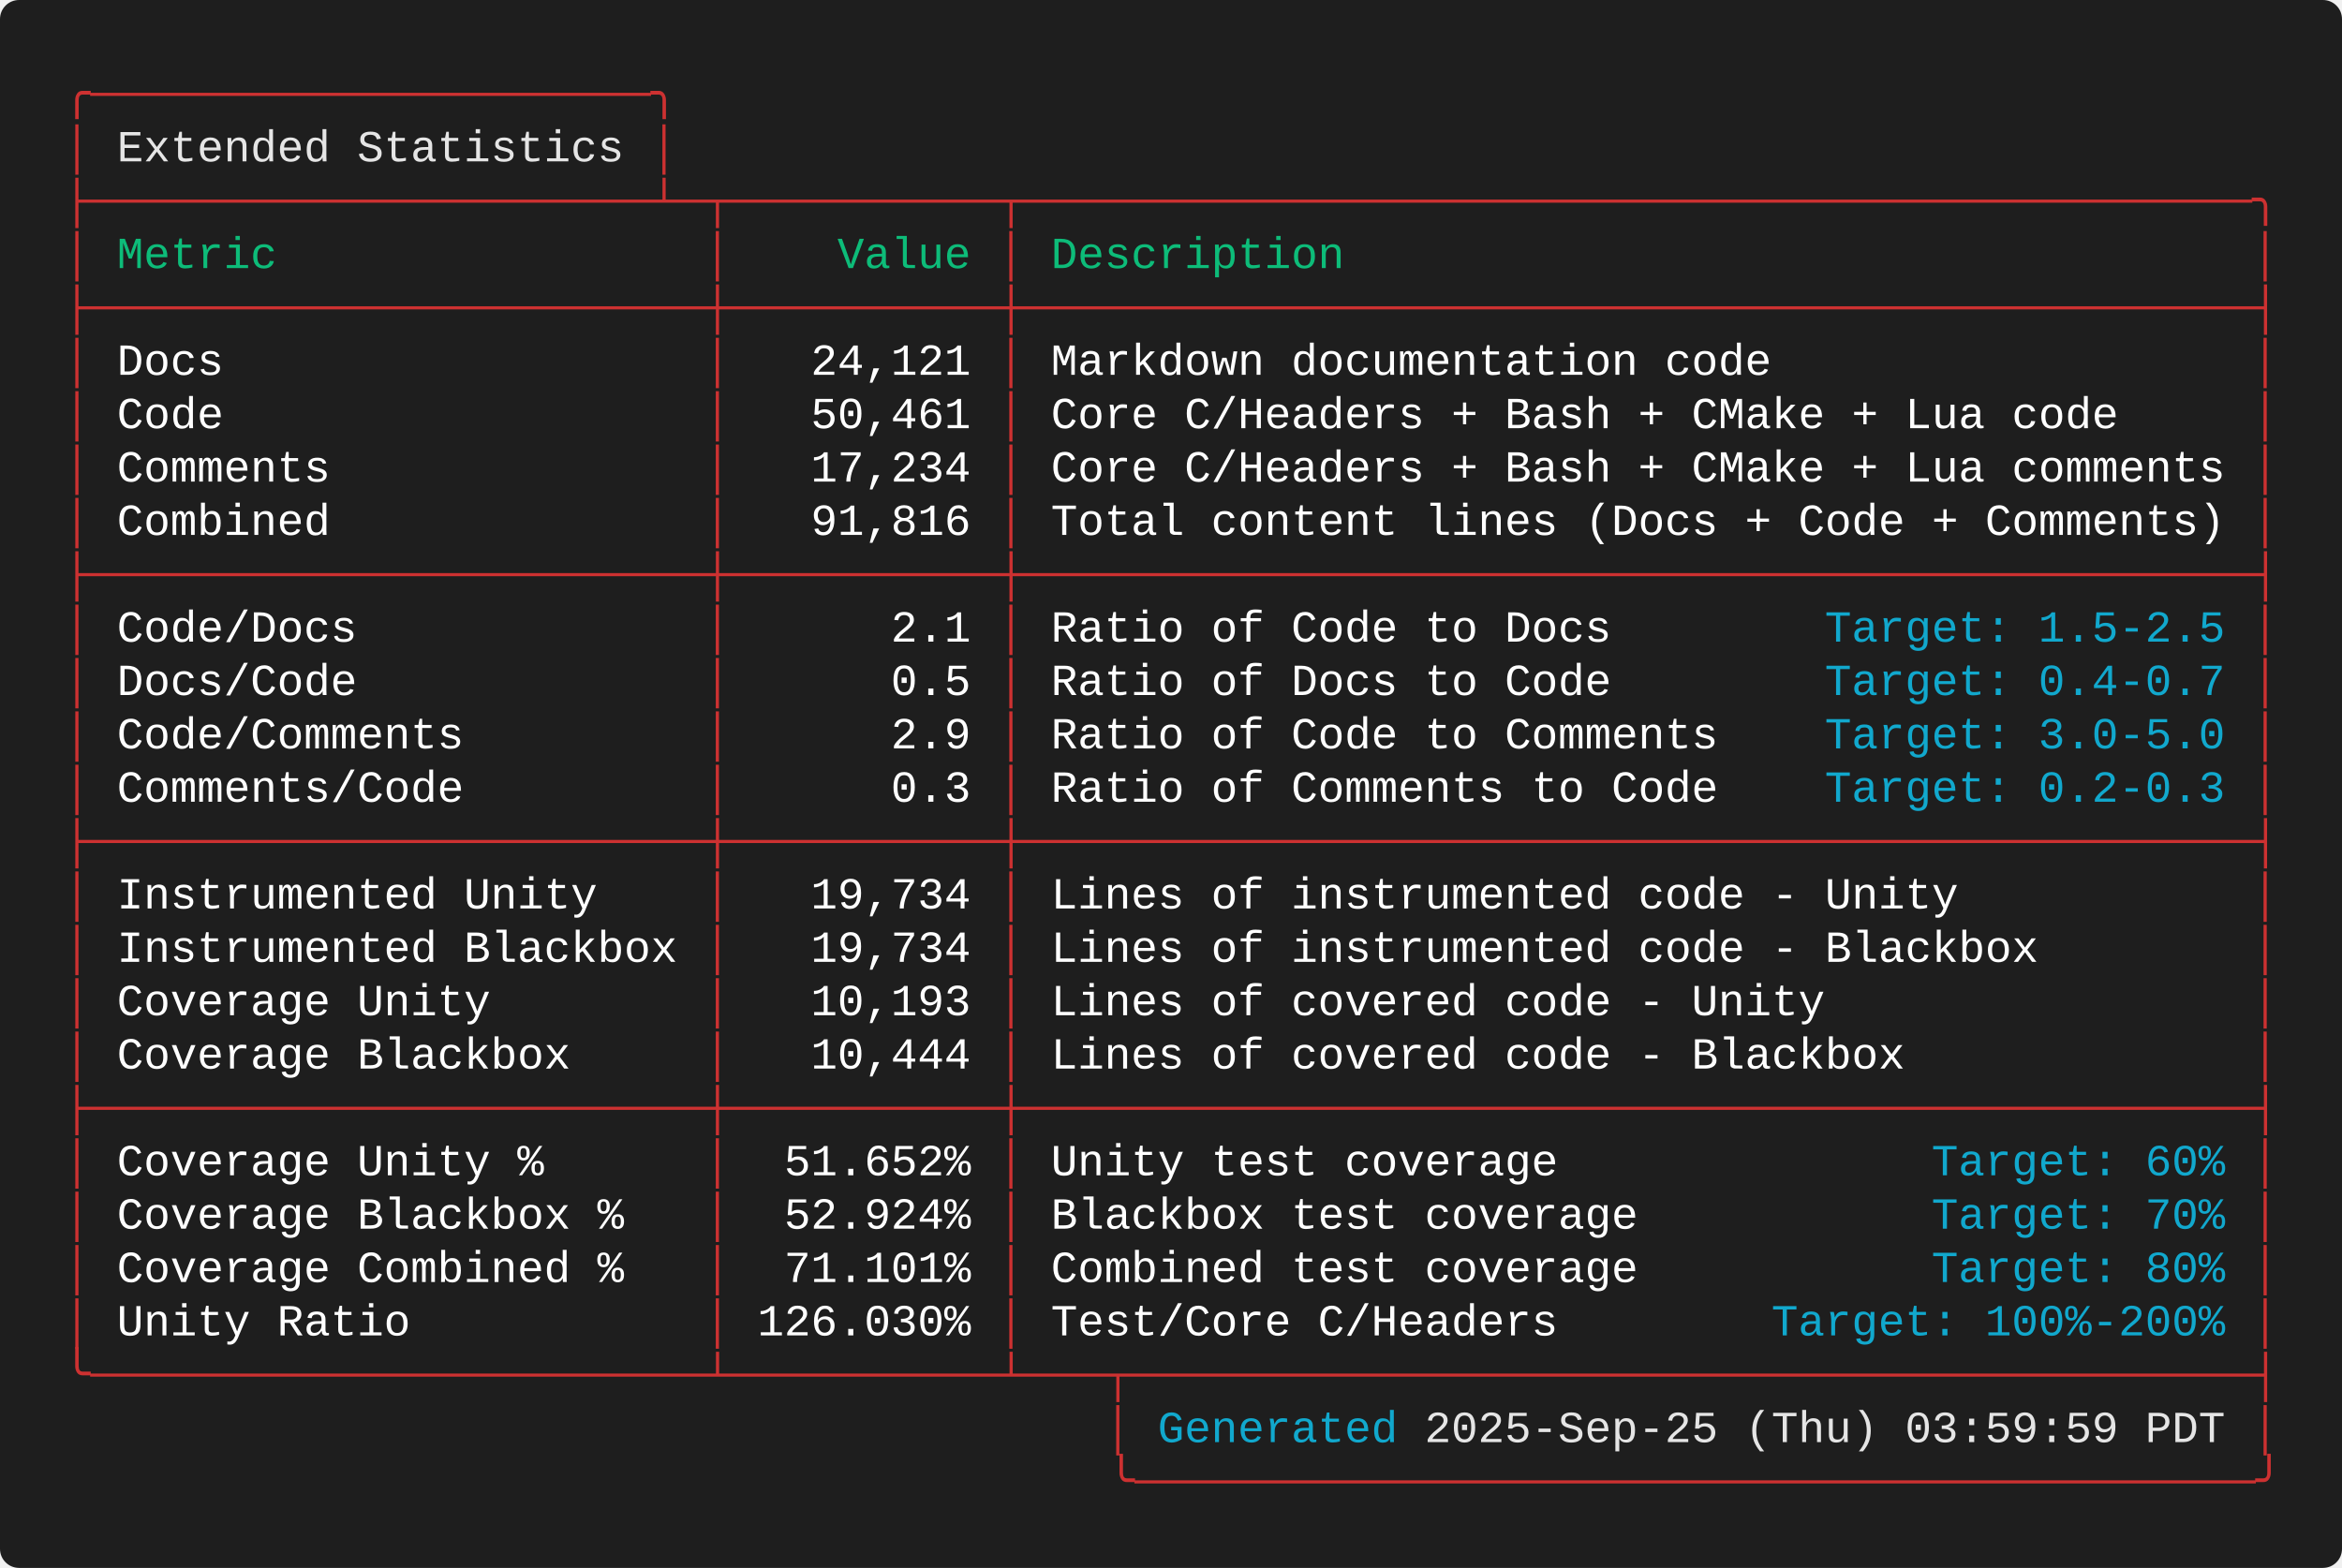
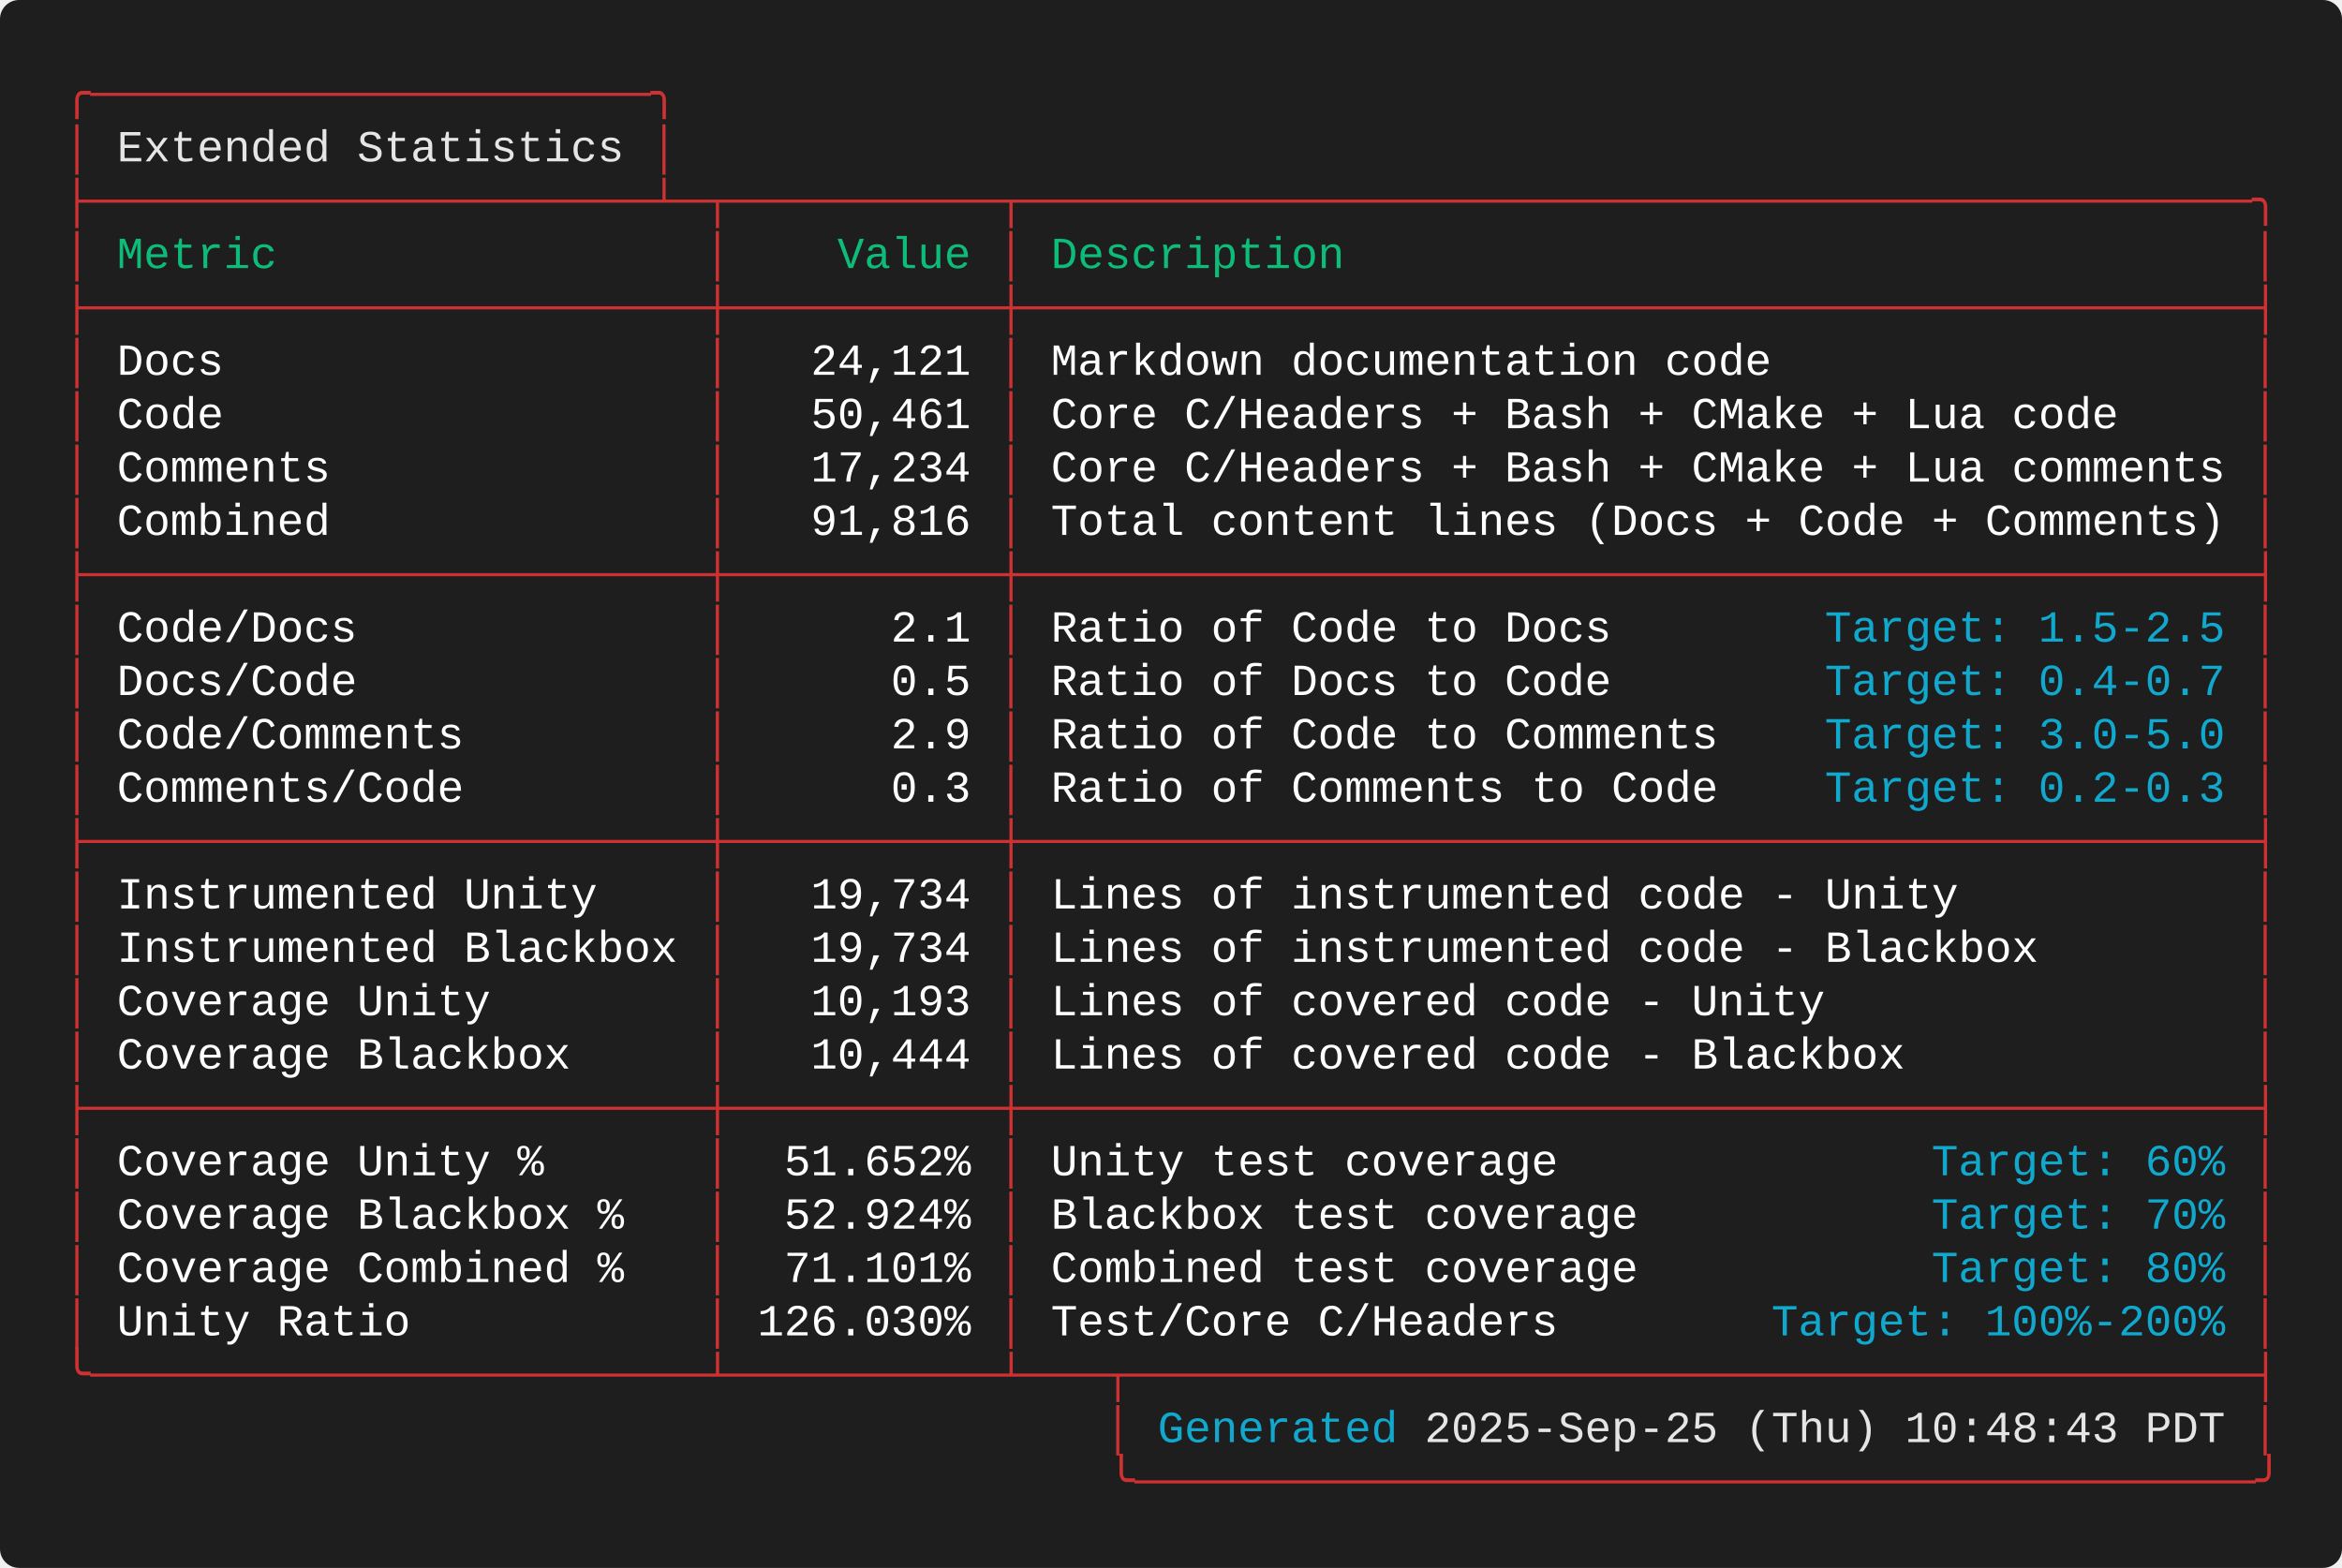
<svg xmlns="http://www.w3.org/2000/svg" width="737.20" height="493.60" viewBox="0 0 737.20 493.60">
  <defs>
    <style type="text/css">.terminal-text { font-family: 'Consolas', 'Consolas', 'Monaco', 'Courier New', monospace; }</style>
  </defs>
  <rect width="100%" height="100%" fill="#1e1e1e" rx="6" />
  <text x="20.00" y="34.00" font-size="14" class="terminal-text" xml:space="preserve" textLength="193.20" lengthAdjust="spacingAndGlyphs" fill="#cd3131">╭─────────────────────╮</text>
  <text x="20.00" y="50.80" font-size="14" class="terminal-text" xml:space="preserve" textLength="16.80" lengthAdjust="spacingAndGlyphs" fill="#cd3131">│ </text>
  <text x="36.80" y="50.80" font-size="14" class="terminal-text" xml:space="preserve" textLength="159.60" lengthAdjust="spacingAndGlyphs" fill="#e5e5e5">Extended Statistics</text>
  <text x="196.40" y="50.80" font-size="14" class="terminal-text" xml:space="preserve" textLength="8.40" lengthAdjust="spacingAndGlyphs" fill="#ffffff"> </text>
  <text x="204.80" y="50.80" font-size="14" class="terminal-text" xml:space="preserve" textLength="8.40" lengthAdjust="spacingAndGlyphs" fill="#cd3131">│</text>
  <text x="20.00" y="67.60" font-size="14" class="terminal-text" xml:space="preserve" textLength="697.20" lengthAdjust="spacingAndGlyphs" fill="#cd3131">├─────────────────────┴─┬──────────┬──────────────────────────────────────────────╮</text>
  <text x="20.00" y="84.40" font-size="14" class="terminal-text" xml:space="preserve" textLength="8.40" lengthAdjust="spacingAndGlyphs" fill="#cd3131">│</text>
  <text x="28.40" y="84.40" font-size="14" class="terminal-text" xml:space="preserve" textLength="193.20" lengthAdjust="spacingAndGlyphs" fill="#0dbc79"> Metric                </text>
  <text x="221.60" y="84.40" font-size="14" class="terminal-text" xml:space="preserve" textLength="8.40" lengthAdjust="spacingAndGlyphs" fill="#cd3131">│</text>
  <text x="230.00" y="84.40" font-size="14" class="terminal-text" xml:space="preserve" textLength="84.00" lengthAdjust="spacingAndGlyphs" fill="#0dbc79">    Value </text>
  <text x="314.00" y="84.40" font-size="14" class="terminal-text" xml:space="preserve" textLength="8.40" lengthAdjust="spacingAndGlyphs" fill="#cd3131">│</text>
  <text x="322.40" y="84.40" font-size="14" class="terminal-text" xml:space="preserve" textLength="386.40" lengthAdjust="spacingAndGlyphs" fill="#0dbc79"> Description                                  </text>
  <text x="708.80" y="84.40" font-size="14" class="terminal-text" xml:space="preserve" textLength="8.40" lengthAdjust="spacingAndGlyphs" fill="#cd3131">│</text>
  <text x="20.00" y="101.20" font-size="14" class="terminal-text" xml:space="preserve" textLength="697.20" lengthAdjust="spacingAndGlyphs" fill="#cd3131">├───────────────────────┼──────────┼──────────────────────────────────────────────┤</text>
  <text x="20.00" y="118.00" font-size="14" class="terminal-text" xml:space="preserve" textLength="8.40" lengthAdjust="spacingAndGlyphs" fill="#cd3131">│</text>
  <text x="28.40" y="118.00" font-size="14" class="terminal-text" xml:space="preserve" textLength="193.20" lengthAdjust="spacingAndGlyphs" fill="#ffffff"> Docs                  </text>
  <text x="221.60" y="118.00" font-size="14" class="terminal-text" xml:space="preserve" textLength="8.40" lengthAdjust="spacingAndGlyphs" fill="#cd3131">│</text>
  <text x="230.00" y="118.00" font-size="14" class="terminal-text" xml:space="preserve" textLength="84.00" lengthAdjust="spacingAndGlyphs" fill="#ffffff">   24,121 </text>
  <text x="314.00" y="118.00" font-size="14" class="terminal-text" xml:space="preserve" textLength="8.40" lengthAdjust="spacingAndGlyphs" fill="#cd3131">│</text>
  <text x="322.40" y="118.00" font-size="14" class="terminal-text" xml:space="preserve" textLength="386.40" lengthAdjust="spacingAndGlyphs" fill="#ffffff"> Markdown documentation code                  </text>
  <text x="708.80" y="118.00" font-size="14" class="terminal-text" xml:space="preserve" textLength="8.40" lengthAdjust="spacingAndGlyphs" fill="#cd3131">│</text>
  <text x="20.00" y="134.80" font-size="14" class="terminal-text" xml:space="preserve" textLength="8.40" lengthAdjust="spacingAndGlyphs" fill="#cd3131">│</text>
  <text x="28.40" y="134.80" font-size="14" class="terminal-text" xml:space="preserve" textLength="193.20" lengthAdjust="spacingAndGlyphs" fill="#ffffff"> Code                  </text>
  <text x="221.60" y="134.80" font-size="14" class="terminal-text" xml:space="preserve" textLength="8.40" lengthAdjust="spacingAndGlyphs" fill="#cd3131">│</text>
  <text x="230.00" y="134.80" font-size="14" class="terminal-text" xml:space="preserve" textLength="84.00" lengthAdjust="spacingAndGlyphs" fill="#ffffff">   50,461 </text>
  <text x="314.00" y="134.80" font-size="14" class="terminal-text" xml:space="preserve" textLength="8.40" lengthAdjust="spacingAndGlyphs" fill="#cd3131">│</text>
  <text x="322.40" y="134.80" font-size="14" class="terminal-text" xml:space="preserve" textLength="386.40" lengthAdjust="spacingAndGlyphs" fill="#ffffff"> Core C/Headers + Bash + CMake + Lua code     </text>
  <text x="708.80" y="134.80" font-size="14" class="terminal-text" xml:space="preserve" textLength="8.40" lengthAdjust="spacingAndGlyphs" fill="#cd3131">│</text>
  <text x="20.00" y="151.60" font-size="14" class="terminal-text" xml:space="preserve" textLength="8.40" lengthAdjust="spacingAndGlyphs" fill="#cd3131">│</text>
  <text x="28.40" y="151.60" font-size="14" class="terminal-text" xml:space="preserve" textLength="193.20" lengthAdjust="spacingAndGlyphs" fill="#ffffff"> Comments              </text>
  <text x="221.60" y="151.60" font-size="14" class="terminal-text" xml:space="preserve" textLength="8.40" lengthAdjust="spacingAndGlyphs" fill="#cd3131">│</text>
  <text x="230.00" y="151.60" font-size="14" class="terminal-text" xml:space="preserve" textLength="84.00" lengthAdjust="spacingAndGlyphs" fill="#ffffff">   17,234 </text>
  <text x="314.00" y="151.60" font-size="14" class="terminal-text" xml:space="preserve" textLength="8.40" lengthAdjust="spacingAndGlyphs" fill="#cd3131">│</text>
  <text x="322.40" y="151.60" font-size="14" class="terminal-text" xml:space="preserve" textLength="386.40" lengthAdjust="spacingAndGlyphs" fill="#ffffff"> Core C/Headers + Bash + CMake + Lua comments </text>
  <text x="708.80" y="151.60" font-size="14" class="terminal-text" xml:space="preserve" textLength="8.40" lengthAdjust="spacingAndGlyphs" fill="#cd3131">│</text>
  <text x="20.00" y="168.40" font-size="14" class="terminal-text" xml:space="preserve" textLength="8.40" lengthAdjust="spacingAndGlyphs" fill="#cd3131">│</text>
  <text x="28.40" y="168.40" font-size="14" class="terminal-text" xml:space="preserve" textLength="193.20" lengthAdjust="spacingAndGlyphs" fill="#ffffff"> Combined              </text>
  <text x="221.60" y="168.40" font-size="14" class="terminal-text" xml:space="preserve" textLength="8.40" lengthAdjust="spacingAndGlyphs" fill="#cd3131">│</text>
  <text x="230.00" y="168.40" font-size="14" class="terminal-text" xml:space="preserve" textLength="84.00" lengthAdjust="spacingAndGlyphs" fill="#ffffff">   91,816 </text>
  <text x="314.00" y="168.40" font-size="14" class="terminal-text" xml:space="preserve" textLength="8.40" lengthAdjust="spacingAndGlyphs" fill="#cd3131">│</text>
  <text x="322.40" y="168.40" font-size="14" class="terminal-text" xml:space="preserve" textLength="386.40" lengthAdjust="spacingAndGlyphs" fill="#ffffff"> Total content lines (Docs + Code + Comments) </text>
  <text x="708.80" y="168.40" font-size="14" class="terminal-text" xml:space="preserve" textLength="8.40" lengthAdjust="spacingAndGlyphs" fill="#cd3131">│</text>
  <text x="20.00" y="185.20" font-size="14" class="terminal-text" xml:space="preserve" textLength="697.20" lengthAdjust="spacingAndGlyphs" fill="#cd3131">├───────────────────────┼──────────┼──────────────────────────────────────────────┤</text>
  <text x="20.00" y="202.00" font-size="14" class="terminal-text" xml:space="preserve" textLength="8.40" lengthAdjust="spacingAndGlyphs" fill="#cd3131">│</text>
  <text x="28.40" y="202.00" font-size="14" class="terminal-text" xml:space="preserve" textLength="193.20" lengthAdjust="spacingAndGlyphs" fill="#ffffff"> Code/Docs             </text>
  <text x="221.60" y="202.00" font-size="14" class="terminal-text" xml:space="preserve" textLength="8.40" lengthAdjust="spacingAndGlyphs" fill="#cd3131">│</text>
  <text x="230.00" y="202.00" font-size="14" class="terminal-text" xml:space="preserve" textLength="84.00" lengthAdjust="spacingAndGlyphs" fill="#ffffff">      2.1 </text>
  <text x="314.00" y="202.00" font-size="14" class="terminal-text" xml:space="preserve" textLength="8.40" lengthAdjust="spacingAndGlyphs" fill="#cd3131">│</text>
  <text x="322.40" y="202.00" font-size="14" class="terminal-text" xml:space="preserve" textLength="252.00" lengthAdjust="spacingAndGlyphs" fill="#ffffff"> Ratio of Code to Docs        </text>
  <text x="574.40" y="202.00" font-size="14" class="terminal-text" xml:space="preserve" textLength="126.00" lengthAdjust="spacingAndGlyphs" fill="#11a8cd">Target: 1.5-2.5</text>
  <text x="700.40" y="202.00" font-size="14" class="terminal-text" xml:space="preserve" textLength="8.40" lengthAdjust="spacingAndGlyphs" fill="#ffffff"> </text>
  <text x="708.80" y="202.00" font-size="14" class="terminal-text" xml:space="preserve" textLength="8.40" lengthAdjust="spacingAndGlyphs" fill="#cd3131">│</text>
  <text x="20.00" y="218.80" font-size="14" class="terminal-text" xml:space="preserve" textLength="8.40" lengthAdjust="spacingAndGlyphs" fill="#cd3131">│</text>
  <text x="28.40" y="218.80" font-size="14" class="terminal-text" xml:space="preserve" textLength="193.20" lengthAdjust="spacingAndGlyphs" fill="#ffffff"> Docs/Code             </text>
  <text x="221.60" y="218.80" font-size="14" class="terminal-text" xml:space="preserve" textLength="8.40" lengthAdjust="spacingAndGlyphs" fill="#cd3131">│</text>
  <text x="230.00" y="218.80" font-size="14" class="terminal-text" xml:space="preserve" textLength="84.00" lengthAdjust="spacingAndGlyphs" fill="#ffffff">      0.5 </text>
  <text x="314.00" y="218.80" font-size="14" class="terminal-text" xml:space="preserve" textLength="8.40" lengthAdjust="spacingAndGlyphs" fill="#cd3131">│</text>
  <text x="322.40" y="218.80" font-size="14" class="terminal-text" xml:space="preserve" textLength="252.00" lengthAdjust="spacingAndGlyphs" fill="#ffffff"> Ratio of Docs to Code        </text>
  <text x="574.40" y="218.80" font-size="14" class="terminal-text" xml:space="preserve" textLength="126.00" lengthAdjust="spacingAndGlyphs" fill="#11a8cd">Target: 0.4-0.7</text>
  <text x="700.40" y="218.80" font-size="14" class="terminal-text" xml:space="preserve" textLength="8.40" lengthAdjust="spacingAndGlyphs" fill="#ffffff"> </text>
  <text x="708.80" y="218.80" font-size="14" class="terminal-text" xml:space="preserve" textLength="8.40" lengthAdjust="spacingAndGlyphs" fill="#cd3131">│</text>
  <text x="20.00" y="235.60" font-size="14" class="terminal-text" xml:space="preserve" textLength="8.40" lengthAdjust="spacingAndGlyphs" fill="#cd3131">│</text>
  <text x="28.40" y="235.60" font-size="14" class="terminal-text" xml:space="preserve" textLength="193.20" lengthAdjust="spacingAndGlyphs" fill="#ffffff"> Code/Comments         </text>
  <text x="221.60" y="235.60" font-size="14" class="terminal-text" xml:space="preserve" textLength="8.40" lengthAdjust="spacingAndGlyphs" fill="#cd3131">│</text>
  <text x="230.00" y="235.60" font-size="14" class="terminal-text" xml:space="preserve" textLength="84.00" lengthAdjust="spacingAndGlyphs" fill="#ffffff">      2.9 </text>
  <text x="314.00" y="235.60" font-size="14" class="terminal-text" xml:space="preserve" textLength="8.40" lengthAdjust="spacingAndGlyphs" fill="#cd3131">│</text>
  <text x="322.40" y="235.60" font-size="14" class="terminal-text" xml:space="preserve" textLength="252.00" lengthAdjust="spacingAndGlyphs" fill="#ffffff"> Ratio of Code to Comments    </text>
  <text x="574.40" y="235.60" font-size="14" class="terminal-text" xml:space="preserve" textLength="126.00" lengthAdjust="spacingAndGlyphs" fill="#11a8cd">Target: 3.0-5.0</text>
  <text x="700.40" y="235.60" font-size="14" class="terminal-text" xml:space="preserve" textLength="8.40" lengthAdjust="spacingAndGlyphs" fill="#ffffff"> </text>
  <text x="708.80" y="235.60" font-size="14" class="terminal-text" xml:space="preserve" textLength="8.40" lengthAdjust="spacingAndGlyphs" fill="#cd3131">│</text>
  <text x="20.00" y="252.40" font-size="14" class="terminal-text" xml:space="preserve" textLength="8.40" lengthAdjust="spacingAndGlyphs" fill="#cd3131">│</text>
  <text x="28.40" y="252.40" font-size="14" class="terminal-text" xml:space="preserve" textLength="193.20" lengthAdjust="spacingAndGlyphs" fill="#ffffff"> Comments/Code         </text>
  <text x="221.60" y="252.40" font-size="14" class="terminal-text" xml:space="preserve" textLength="8.40" lengthAdjust="spacingAndGlyphs" fill="#cd3131">│</text>
  <text x="230.00" y="252.40" font-size="14" class="terminal-text" xml:space="preserve" textLength="84.00" lengthAdjust="spacingAndGlyphs" fill="#ffffff">      0.3 </text>
  <text x="314.00" y="252.40" font-size="14" class="terminal-text" xml:space="preserve" textLength="8.40" lengthAdjust="spacingAndGlyphs" fill="#cd3131">│</text>
  <text x="322.40" y="252.40" font-size="14" class="terminal-text" xml:space="preserve" textLength="252.00" lengthAdjust="spacingAndGlyphs" fill="#ffffff"> Ratio of Comments to Code    </text>
  <text x="574.40" y="252.40" font-size="14" class="terminal-text" xml:space="preserve" textLength="126.00" lengthAdjust="spacingAndGlyphs" fill="#11a8cd">Target: 0.2-0.3</text>
  <text x="700.40" y="252.40" font-size="14" class="terminal-text" xml:space="preserve" textLength="8.40" lengthAdjust="spacingAndGlyphs" fill="#ffffff"> </text>
  <text x="708.80" y="252.40" font-size="14" class="terminal-text" xml:space="preserve" textLength="8.40" lengthAdjust="spacingAndGlyphs" fill="#cd3131">│</text>
  <text x="20.00" y="269.20" font-size="14" class="terminal-text" xml:space="preserve" textLength="697.20" lengthAdjust="spacingAndGlyphs" fill="#cd3131">├───────────────────────┼──────────┼──────────────────────────────────────────────┤</text>
  <text x="20.00" y="286.00" font-size="14" class="terminal-text" xml:space="preserve" textLength="8.40" lengthAdjust="spacingAndGlyphs" fill="#cd3131">│</text>
  <text x="28.40" y="286.00" font-size="14" class="terminal-text" xml:space="preserve" textLength="193.20" lengthAdjust="spacingAndGlyphs" fill="#ffffff"> Instrumented Unity    </text>
  <text x="221.60" y="286.00" font-size="14" class="terminal-text" xml:space="preserve" textLength="8.40" lengthAdjust="spacingAndGlyphs" fill="#cd3131">│</text>
  <text x="230.00" y="286.00" font-size="14" class="terminal-text" xml:space="preserve" textLength="84.00" lengthAdjust="spacingAndGlyphs" fill="#ffffff">   19,734 </text>
  <text x="314.00" y="286.00" font-size="14" class="terminal-text" xml:space="preserve" textLength="8.40" lengthAdjust="spacingAndGlyphs" fill="#cd3131">│</text>
  <text x="322.40" y="286.00" font-size="14" class="terminal-text" xml:space="preserve" textLength="386.40" lengthAdjust="spacingAndGlyphs" fill="#ffffff"> Lines of instrumented code - Unity           </text>
  <text x="708.80" y="286.00" font-size="14" class="terminal-text" xml:space="preserve" textLength="8.40" lengthAdjust="spacingAndGlyphs" fill="#cd3131">│</text>
  <text x="20.00" y="302.80" font-size="14" class="terminal-text" xml:space="preserve" textLength="8.40" lengthAdjust="spacingAndGlyphs" fill="#cd3131">│</text>
  <text x="28.40" y="302.80" font-size="14" class="terminal-text" xml:space="preserve" textLength="193.20" lengthAdjust="spacingAndGlyphs" fill="#ffffff"> Instrumented Blackbox </text>
  <text x="221.60" y="302.80" font-size="14" class="terminal-text" xml:space="preserve" textLength="8.40" lengthAdjust="spacingAndGlyphs" fill="#cd3131">│</text>
  <text x="230.00" y="302.80" font-size="14" class="terminal-text" xml:space="preserve" textLength="84.00" lengthAdjust="spacingAndGlyphs" fill="#ffffff">   19,734 </text>
  <text x="314.00" y="302.80" font-size="14" class="terminal-text" xml:space="preserve" textLength="8.40" lengthAdjust="spacingAndGlyphs" fill="#cd3131">│</text>
  <text x="322.40" y="302.80" font-size="14" class="terminal-text" xml:space="preserve" textLength="386.40" lengthAdjust="spacingAndGlyphs" fill="#ffffff"> Lines of instrumented code - Blackbox        </text>
  <text x="708.80" y="302.80" font-size="14" class="terminal-text" xml:space="preserve" textLength="8.40" lengthAdjust="spacingAndGlyphs" fill="#cd3131">│</text>
  <text x="20.00" y="319.60" font-size="14" class="terminal-text" xml:space="preserve" textLength="8.40" lengthAdjust="spacingAndGlyphs" fill="#cd3131">│</text>
  <text x="28.40" y="319.60" font-size="14" class="terminal-text" xml:space="preserve" textLength="193.20" lengthAdjust="spacingAndGlyphs" fill="#ffffff"> Coverage Unity        </text>
  <text x="221.60" y="319.60" font-size="14" class="terminal-text" xml:space="preserve" textLength="8.40" lengthAdjust="spacingAndGlyphs" fill="#cd3131">│</text>
  <text x="230.00" y="319.60" font-size="14" class="terminal-text" xml:space="preserve" textLength="84.00" lengthAdjust="spacingAndGlyphs" fill="#ffffff">   10,193 </text>
  <text x="314.00" y="319.60" font-size="14" class="terminal-text" xml:space="preserve" textLength="8.40" lengthAdjust="spacingAndGlyphs" fill="#cd3131">│</text>
  <text x="322.40" y="319.60" font-size="14" class="terminal-text" xml:space="preserve" textLength="386.40" lengthAdjust="spacingAndGlyphs" fill="#ffffff"> Lines of covered code - Unity                </text>
  <text x="708.80" y="319.60" font-size="14" class="terminal-text" xml:space="preserve" textLength="8.40" lengthAdjust="spacingAndGlyphs" fill="#cd3131">│</text>
  <text x="20.00" y="336.40" font-size="14" class="terminal-text" xml:space="preserve" textLength="8.40" lengthAdjust="spacingAndGlyphs" fill="#cd3131">│</text>
  <text x="28.40" y="336.40" font-size="14" class="terminal-text" xml:space="preserve" textLength="193.20" lengthAdjust="spacingAndGlyphs" fill="#ffffff"> Coverage Blackbox     </text>
  <text x="221.60" y="336.40" font-size="14" class="terminal-text" xml:space="preserve" textLength="8.40" lengthAdjust="spacingAndGlyphs" fill="#cd3131">│</text>
  <text x="230.00" y="336.40" font-size="14" class="terminal-text" xml:space="preserve" textLength="84.00" lengthAdjust="spacingAndGlyphs" fill="#ffffff">   10,444 </text>
  <text x="314.00" y="336.40" font-size="14" class="terminal-text" xml:space="preserve" textLength="8.40" lengthAdjust="spacingAndGlyphs" fill="#cd3131">│</text>
  <text x="322.40" y="336.40" font-size="14" class="terminal-text" xml:space="preserve" textLength="386.40" lengthAdjust="spacingAndGlyphs" fill="#ffffff"> Lines of covered code - Blackbox             </text>
  <text x="708.80" y="336.40" font-size="14" class="terminal-text" xml:space="preserve" textLength="8.40" lengthAdjust="spacingAndGlyphs" fill="#cd3131">│</text>
  <text x="20.00" y="353.20" font-size="14" class="terminal-text" xml:space="preserve" textLength="697.20" lengthAdjust="spacingAndGlyphs" fill="#cd3131">├───────────────────────┼──────────┼──────────────────────────────────────────────┤</text>
  <text x="20.00" y="370.00" font-size="14" class="terminal-text" xml:space="preserve" textLength="8.40" lengthAdjust="spacingAndGlyphs" fill="#cd3131">│</text>
  <text x="28.40" y="370.00" font-size="14" class="terminal-text" xml:space="preserve" textLength="193.20" lengthAdjust="spacingAndGlyphs" fill="#ffffff"> Coverage Unity %      </text>
  <text x="221.60" y="370.00" font-size="14" class="terminal-text" xml:space="preserve" textLength="8.40" lengthAdjust="spacingAndGlyphs" fill="#cd3131">│</text>
  <text x="230.00" y="370.00" font-size="14" class="terminal-text" xml:space="preserve" textLength="84.00" lengthAdjust="spacingAndGlyphs" fill="#ffffff">  51.652% </text>
  <text x="314.00" y="370.00" font-size="14" class="terminal-text" xml:space="preserve" textLength="8.40" lengthAdjust="spacingAndGlyphs" fill="#cd3131">│</text>
  <text x="322.40" y="370.00" font-size="14" class="terminal-text" xml:space="preserve" textLength="285.60" lengthAdjust="spacingAndGlyphs" fill="#ffffff"> Unity test coverage              </text>
  <text x="608.00" y="370.00" font-size="14" class="terminal-text" xml:space="preserve" textLength="92.40" lengthAdjust="spacingAndGlyphs" fill="#11a8cd">Target: 60%</text>
  <text x="700.40" y="370.00" font-size="14" class="terminal-text" xml:space="preserve" textLength="8.40" lengthAdjust="spacingAndGlyphs" fill="#ffffff"> </text>
  <text x="708.80" y="370.00" font-size="14" class="terminal-text" xml:space="preserve" textLength="8.40" lengthAdjust="spacingAndGlyphs" fill="#cd3131">│</text>
  <text x="20.00" y="386.80" font-size="14" class="terminal-text" xml:space="preserve" textLength="8.40" lengthAdjust="spacingAndGlyphs" fill="#cd3131">│</text>
  <text x="28.40" y="386.80" font-size="14" class="terminal-text" xml:space="preserve" textLength="193.20" lengthAdjust="spacingAndGlyphs" fill="#ffffff"> Coverage Blackbox %   </text>
  <text x="221.60" y="386.80" font-size="14" class="terminal-text" xml:space="preserve" textLength="8.40" lengthAdjust="spacingAndGlyphs" fill="#cd3131">│</text>
  <text x="230.00" y="386.80" font-size="14" class="terminal-text" xml:space="preserve" textLength="84.00" lengthAdjust="spacingAndGlyphs" fill="#ffffff">  52.924% </text>
  <text x="314.00" y="386.80" font-size="14" class="terminal-text" xml:space="preserve" textLength="8.40" lengthAdjust="spacingAndGlyphs" fill="#cd3131">│</text>
  <text x="322.40" y="386.80" font-size="14" class="terminal-text" xml:space="preserve" textLength="285.60" lengthAdjust="spacingAndGlyphs" fill="#ffffff"> Blackbox test coverage           </text>
  <text x="608.00" y="386.80" font-size="14" class="terminal-text" xml:space="preserve" textLength="92.40" lengthAdjust="spacingAndGlyphs" fill="#11a8cd">Target: 70%</text>
  <text x="700.40" y="386.80" font-size="14" class="terminal-text" xml:space="preserve" textLength="8.40" lengthAdjust="spacingAndGlyphs" fill="#ffffff"> </text>
  <text x="708.80" y="386.80" font-size="14" class="terminal-text" xml:space="preserve" textLength="8.40" lengthAdjust="spacingAndGlyphs" fill="#cd3131">│</text>
  <text x="20.00" y="403.60" font-size="14" class="terminal-text" xml:space="preserve" textLength="8.40" lengthAdjust="spacingAndGlyphs" fill="#cd3131">│</text>
  <text x="28.40" y="403.60" font-size="14" class="terminal-text" xml:space="preserve" textLength="193.20" lengthAdjust="spacingAndGlyphs" fill="#ffffff"> Coverage Combined %   </text>
  <text x="221.60" y="403.60" font-size="14" class="terminal-text" xml:space="preserve" textLength="8.40" lengthAdjust="spacingAndGlyphs" fill="#cd3131">│</text>
  <text x="230.00" y="403.60" font-size="14" class="terminal-text" xml:space="preserve" textLength="84.00" lengthAdjust="spacingAndGlyphs" fill="#ffffff">  71.101% </text>
  <text x="314.00" y="403.60" font-size="14" class="terminal-text" xml:space="preserve" textLength="8.40" lengthAdjust="spacingAndGlyphs" fill="#cd3131">│</text>
  <text x="322.40" y="403.60" font-size="14" class="terminal-text" xml:space="preserve" textLength="285.60" lengthAdjust="spacingAndGlyphs" fill="#ffffff"> Combined test coverage           </text>
  <text x="608.00" y="403.60" font-size="14" class="terminal-text" xml:space="preserve" textLength="92.40" lengthAdjust="spacingAndGlyphs" fill="#11a8cd">Target: 80%</text>
  <text x="700.40" y="403.60" font-size="14" class="terminal-text" xml:space="preserve" textLength="8.40" lengthAdjust="spacingAndGlyphs" fill="#ffffff"> </text>
  <text x="708.80" y="403.60" font-size="14" class="terminal-text" xml:space="preserve" textLength="8.40" lengthAdjust="spacingAndGlyphs" fill="#cd3131">│</text>
  <text x="20.00" y="420.40" font-size="14" class="terminal-text" xml:space="preserve" textLength="8.40" lengthAdjust="spacingAndGlyphs" fill="#cd3131">│</text>
  <text x="28.40" y="420.40" font-size="14" class="terminal-text" xml:space="preserve" textLength="193.20" lengthAdjust="spacingAndGlyphs" fill="#ffffff"> Unity Ratio           </text>
  <text x="221.60" y="420.40" font-size="14" class="terminal-text" xml:space="preserve" textLength="8.40" lengthAdjust="spacingAndGlyphs" fill="#cd3131">│</text>
  <text x="230.00" y="420.40" font-size="14" class="terminal-text" xml:space="preserve" textLength="84.00" lengthAdjust="spacingAndGlyphs" fill="#ffffff"> 126.030% </text>
  <text x="314.00" y="420.40" font-size="14" class="terminal-text" xml:space="preserve" textLength="8.40" lengthAdjust="spacingAndGlyphs" fill="#cd3131">│</text>
  <text x="322.40" y="420.40" font-size="14" class="terminal-text" xml:space="preserve" textLength="235.20" lengthAdjust="spacingAndGlyphs" fill="#ffffff"> Test/Core C/Headers        </text>
  <text x="557.60" y="420.40" font-size="14" class="terminal-text" xml:space="preserve" textLength="142.80" lengthAdjust="spacingAndGlyphs" fill="#11a8cd">Target: 100%-200%</text>
  <text x="700.40" y="420.40" font-size="14" class="terminal-text" xml:space="preserve" textLength="8.40" lengthAdjust="spacingAndGlyphs" fill="#ffffff"> </text>
  <text x="708.80" y="420.40" font-size="14" class="terminal-text" xml:space="preserve" textLength="8.40" lengthAdjust="spacingAndGlyphs" fill="#cd3131">│</text>
  <text x="20.00" y="437.20" font-size="14" class="terminal-text" xml:space="preserve" textLength="697.20" lengthAdjust="spacingAndGlyphs" fill="#cd3131">╰───────────────────────┴──────────┴───┬──────────────────────────────────────────┤</text>
  <text x="20.00" y="454.00" font-size="14" class="terminal-text" xml:space="preserve" textLength="344.40" lengthAdjust="spacingAndGlyphs" fill="#cd3131">                                       │ </text>
  <text x="364.40" y="454.00" font-size="14" class="terminal-text" xml:space="preserve" textLength="75.60" lengthAdjust="spacingAndGlyphs" fill="#11a8cd">Generated</text>
-   <text x="440.00" y="454.00" font-size="14" class="terminal-text" xml:space="preserve" textLength="260.40" lengthAdjust="spacingAndGlyphs" fill="#e5e5e5"> 2025-Sep-25 (Thu) 03:59:59 PDT</text>
+   <text x="440.00" y="454.00" font-size="14" class="terminal-text" xml:space="preserve" textLength="260.40" lengthAdjust="spacingAndGlyphs" fill="#e5e5e5"> 2025-Sep-25 (Thu) 10:48:43 PDT</text>
  <text x="700.40" y="454.00" font-size="14" class="terminal-text" xml:space="preserve" textLength="8.40" lengthAdjust="spacingAndGlyphs" fill="#ffffff"> </text>
  <text x="708.80" y="454.00" font-size="14" class="terminal-text" xml:space="preserve" textLength="8.40" lengthAdjust="spacingAndGlyphs" fill="#cd3131">│</text>
  <text x="20.00" y="470.80" font-size="14" class="terminal-text" xml:space="preserve" textLength="697.20" lengthAdjust="spacingAndGlyphs" fill="#cd3131">                                       ╰──────────────────────────────────────────╯</text>
</svg>
